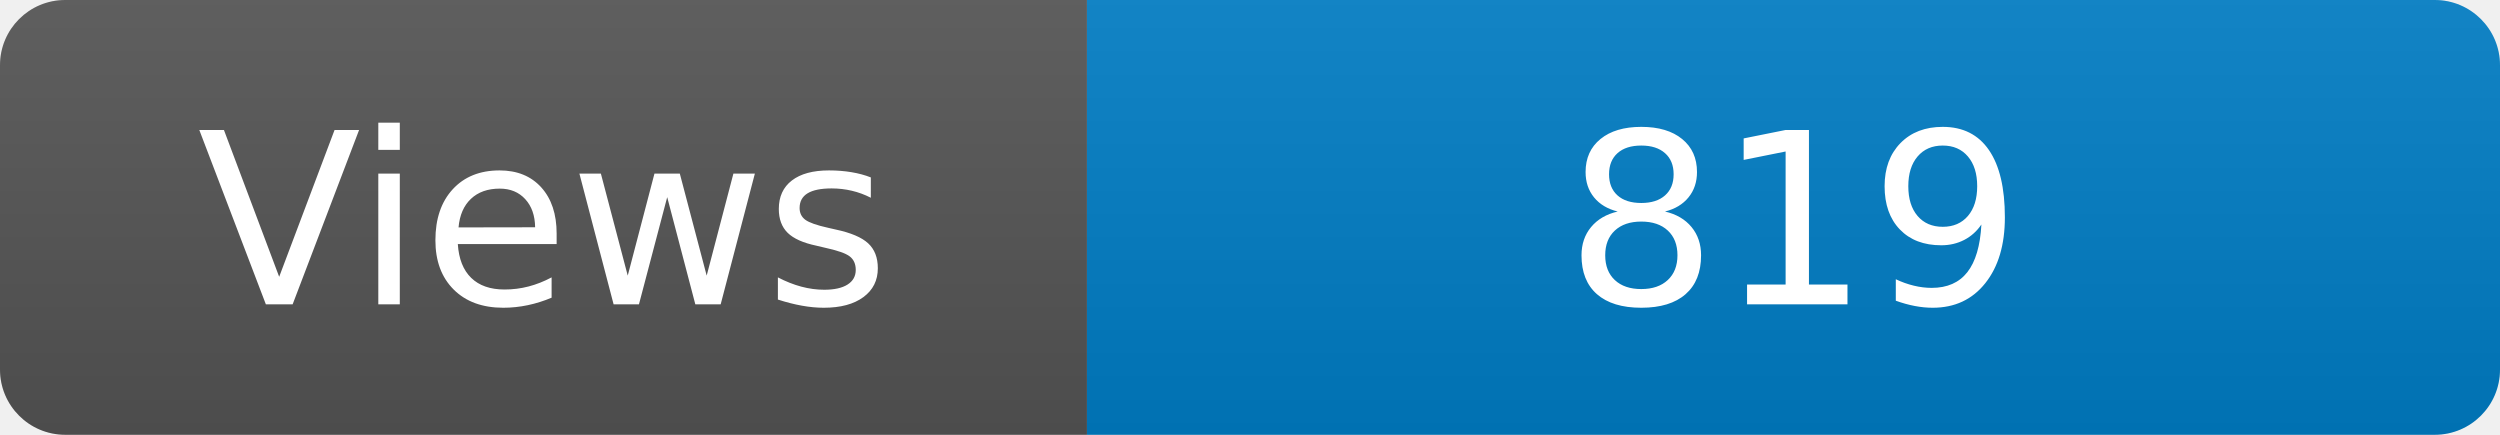
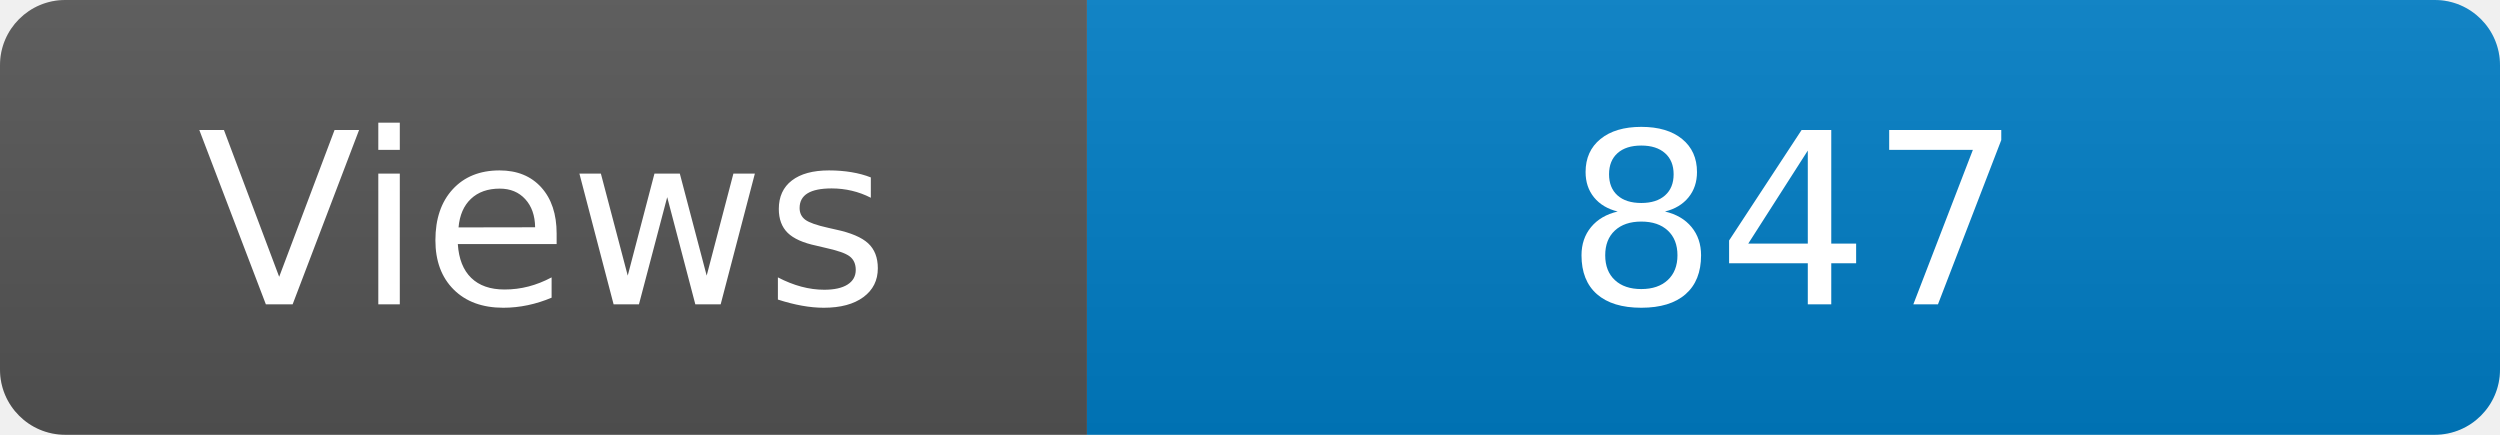
<svg xmlns="http://www.w3.org/2000/svg" width="115" height="20" role="img" aria-label="Maintained?: yes">
  <linearGradient id="s" x2="0" y2="100%">
    <stop offset="0" stop-color="#bbb" stop-opacity=".1" />
    <stop offset="1" stop-opacity=".1" />
  </linearGradient>
  <clipPath id="r">
    <rect width="115" height="20" rx="3" fill="#fff" />
  </clipPath>
  <g clip-path="url(#r)">
    <rect width="50" height="20" fill="#555" />
    <rect x="50" width="160" height="20" fill="#007ec6" />
    <rect width="115" height="20" fill="url(#s)" />
  </g>
  <g fill="#fff" text-anchor="middle" font-family="Verdana,Geneva,DejaVu Sans,sans-serif" font-size="110">
    <text x="250" y="140" transform="scale(.1)" fill="#fff">Views</text>
-     <text x="825" y="140" transform="scale(.1)" fill="#fff">819</text>
+     <text x="825" y="140" transform="scale(.1)" fill="#fff">847</text>
  </g>
</svg>
